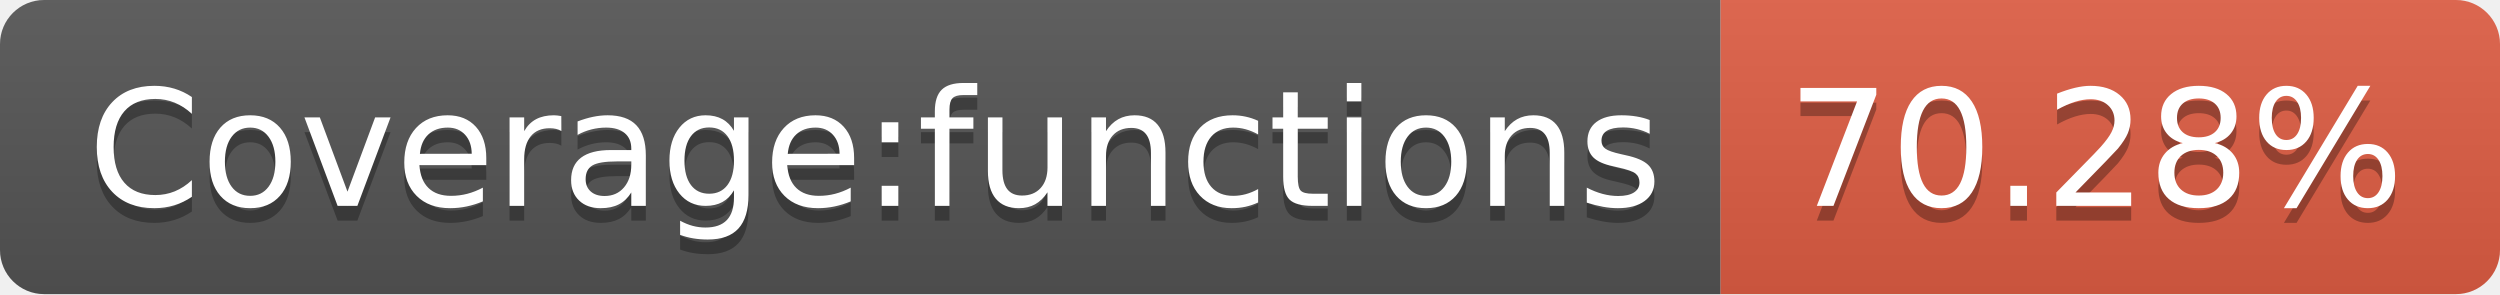
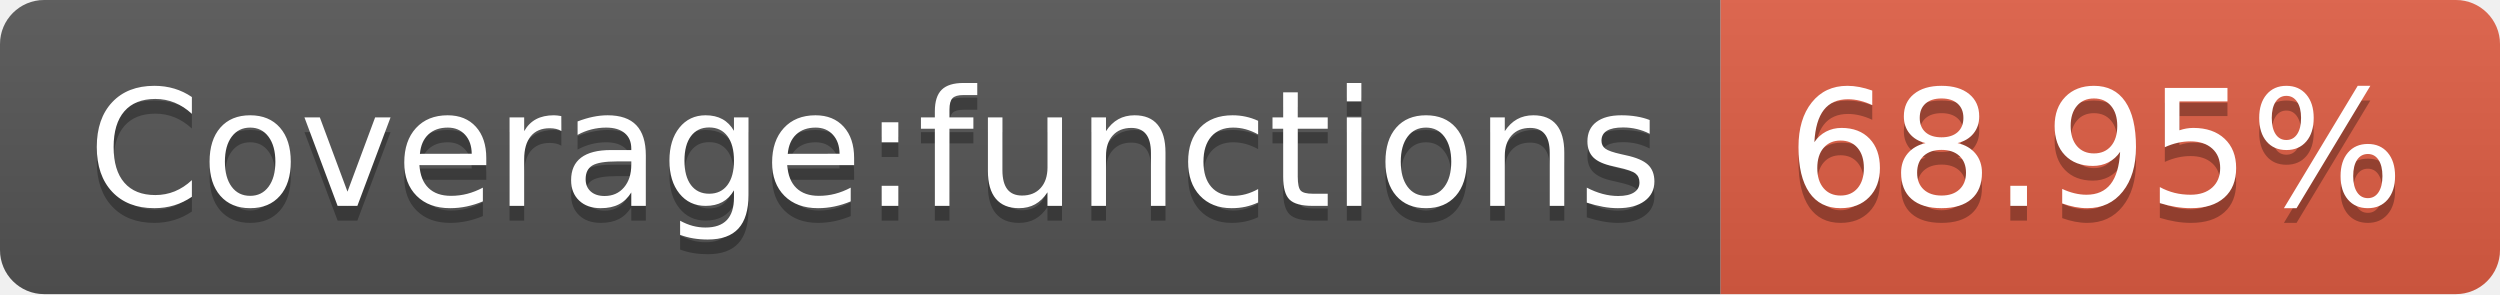
- <svg xmlns="http://www.w3.org/2000/svg" width="170" height="20" role="img" aria-label="Coverage:functions: 70.28%">
+ <svg xmlns="http://www.w3.org/2000/svg" width="170" height="20" role="img" aria-label="Coverage:functions: 68.95%">
  <linearGradient id="s" x2="0" y2="100%">
    <stop offset="0" stop-color="#bbb" stop-opacity=".1" />
    <stop offset="1" stop-opacity=".1" />
  </linearGradient>
  <clipPath id="r">
    <rect width="170" height="20" rx="3" fill="#fff" />
  </clipPath>
  <g clip-path="url(#r)">
    <rect width="117" height="20" fill="#555" />
    <rect x="117" width="53" height="20" fill="#e05d44" />
    <rect width="170" height="20" fill="url(#s)" />
  </g>
  <g fill="#fff" text-anchor="middle" font-family="Verdana,Geneva,DejaVu Sans,sans-serif" text-rendering="geometricPrecision" font-size="110">
    <text aria-hidden="true" x="595" y="150" fill="#010101" fill-opacity=".3" transform="scale(.1)" textLength="1070">Coverage:functions</text>
    <text x="595" y="140" transform="scale(.1)" fill="#fff" textLength="1070">Coverage:functions</text>
-     <text aria-hidden="true" x="1425" y="150" fill="#010101" fill-opacity=".3" transform="scale(.1)" textLength="430">70.28%</text>
-     <text x="1425" y="140" transform="scale(.1)" fill="#fff" textLength="430">70.28%</text>
+     <text aria-hidden="true" x="1425" y="150" fill="#010101" fill-opacity=".3" transform="scale(.1)" textLength="430">68.95%</text>
+     <text x="1425" y="140" transform="scale(.1)" fill="#fff" textLength="430">68.95%</text>
  </g>
</svg>
